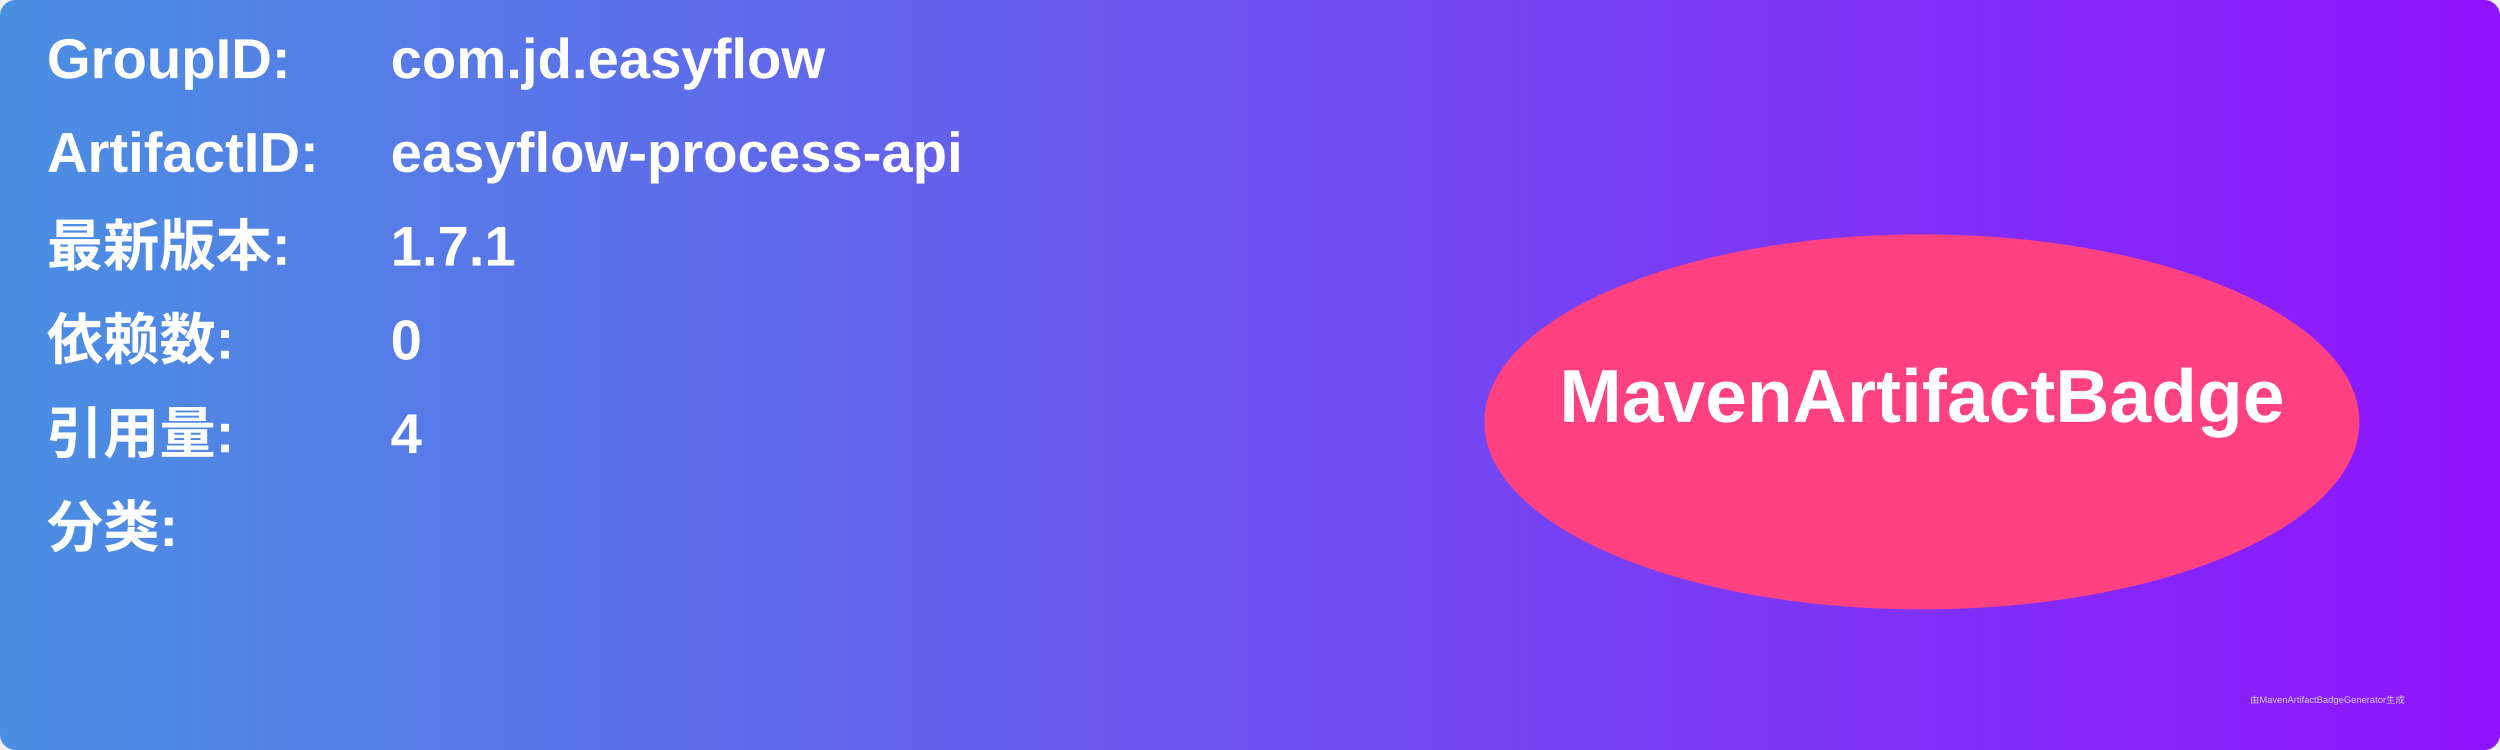
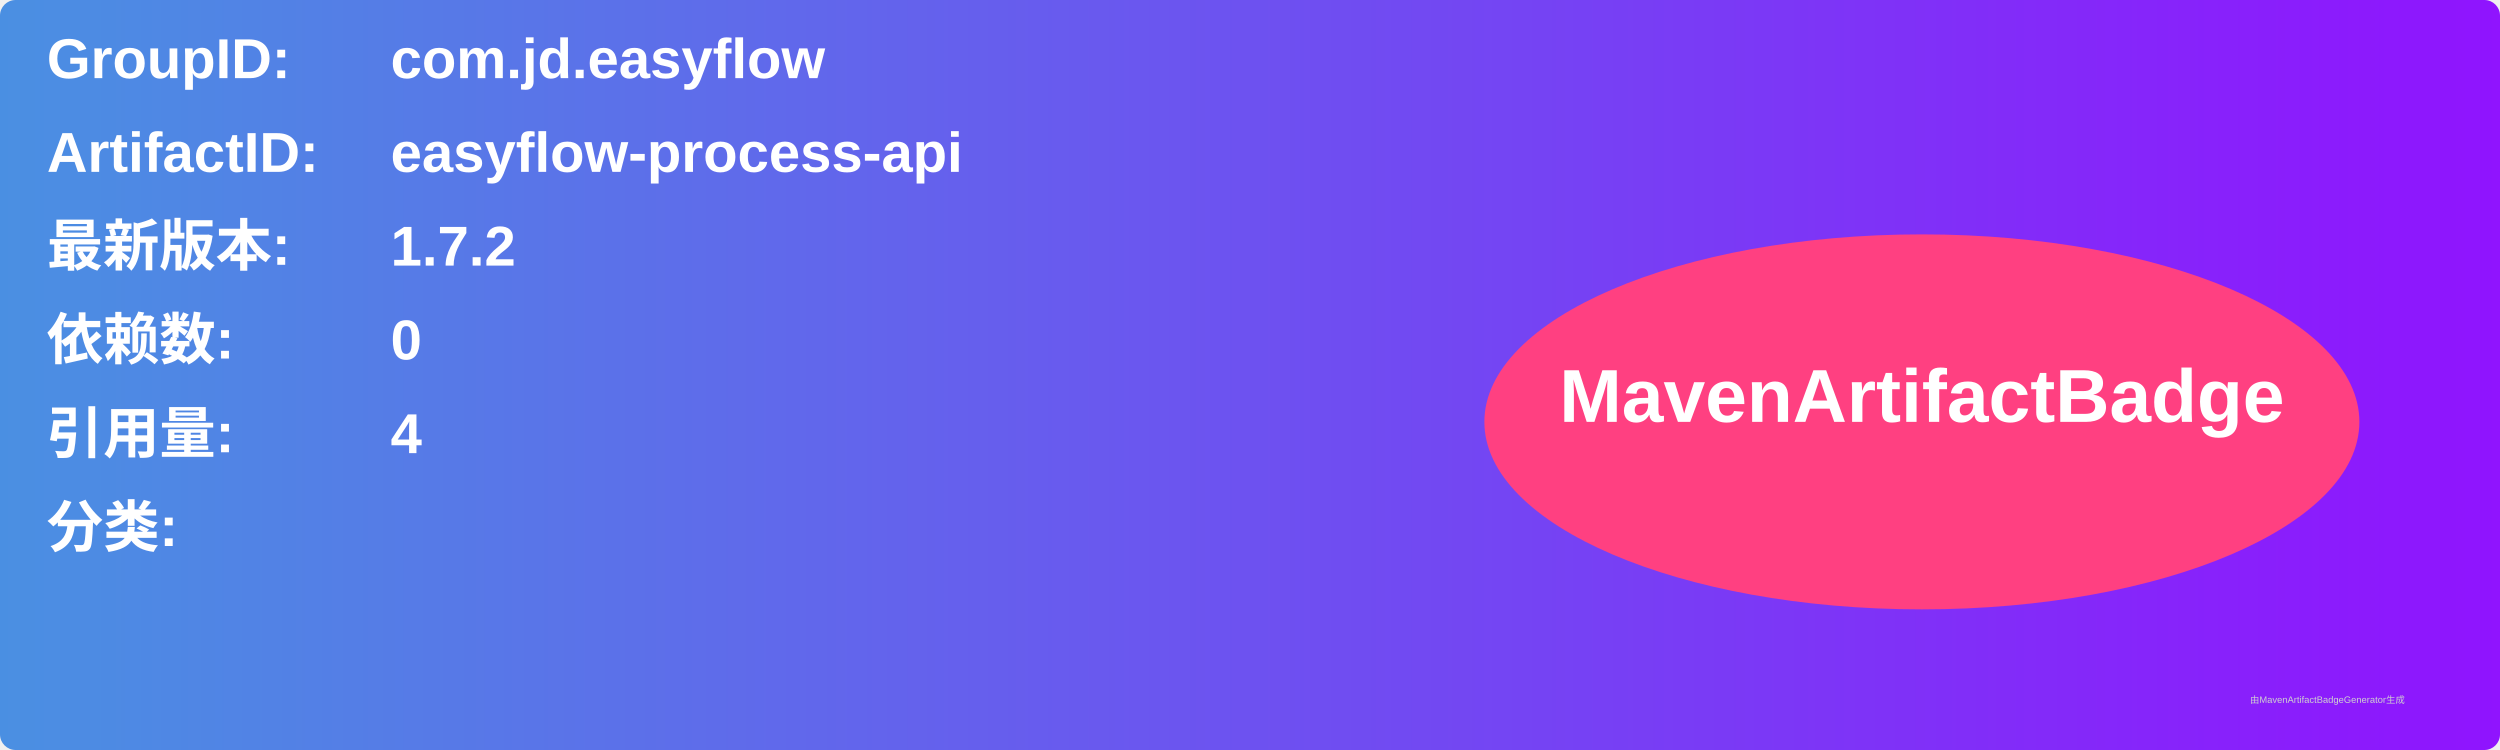
<svg xmlns="http://www.w3.org/2000/svg" width="800" height="240" viewBox="0 0 800 240">
  <linearGradient id="grad" x1="0%" y1="0%" x2="100%" y2="0%">
    <stop offset="0%" stop-color="#4a90e2" />
    <stop offset="100%" stop-color="#9013fe" />
  </linearGradient>
  <rect width="100%" height="100%" rx="5" ry="5" fill="url(#grad)" />
  <g transform="translate(15, 15)">
    <text x="0" y="10" font-family="Arial" font-size="18" fill="white" font-weight="bold" width="260">GroupID:</text>
    <text x="110" y="10" font-family="Arial" font-size="18" fill="white" font-weight="bold" width="460">com.jd.easyflow</text>
    <text x="0" y="40" font-family="Arial" font-size="18" fill="white" font-weight="bold" width="260">ArtifactID:</text>
    <text x="110" y="40" font-family="Arial" font-size="18" fill="white" font-weight="bold" width="460">easyflow-process-api</text>
    <text x="0" y="70" font-family="Arial" font-size="18" fill="white" font-weight="bold">最新版本:</text>
    <text x="110" y="70" font-family="Arial" font-size="18" fill="white" font-weight="bold">
-       <tspan font-weight="bold">1.7.1</tspan>
+       <tspan font-weight="bold">1.7.2</tspan>
    </text>
    <text x="0" y="100" font-family="Arial" font-size="18" fill="white" font-weight="bold">依赖数: </text>
    <text x="110" y="100" font-family="Arial" font-size="18" fill="white">
      <tspan font-weight="bold">0</tspan>
    </text>
    <text x="0" y="130" font-family="Arial" font-size="18" fill="white" font-weight="bold">引用量: </text>
    <text x="110" y="130" font-family="Arial" font-size="18" fill="white">
      <tspan font-weight="bold">4</tspan>
    </text>
    <text x="0" y="160" font-family="Arial" font-size="18" fill="white" font-weight="bold">分类:</text>
    <text x="10" y="190" font-family="Arial" font-size="10" fill="white">
      <tspan font-weight="bold" />
    </text>
    <ellipse cx="600" cy="120" rx="140" ry="60" fill="#ff4081" />
    <text x="600" y="120" text-anchor="middle" font-family="Arial" font-size="24" fill="white" font-weight="bold">MavenArtifactBadge</text>
  </g>
  <text x="720" y="225" font-family="Arial" font-size="3" fill="#d0d0d0">由MavenArtifactBadgeGenerator生成</text>
</svg>
